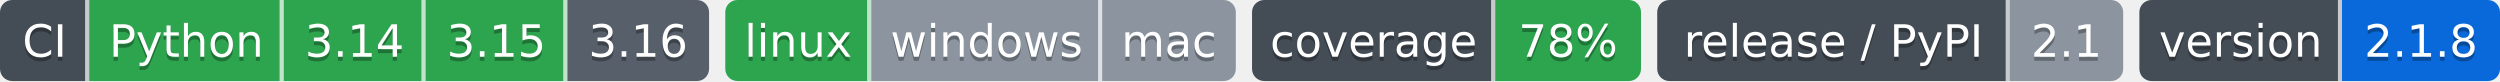
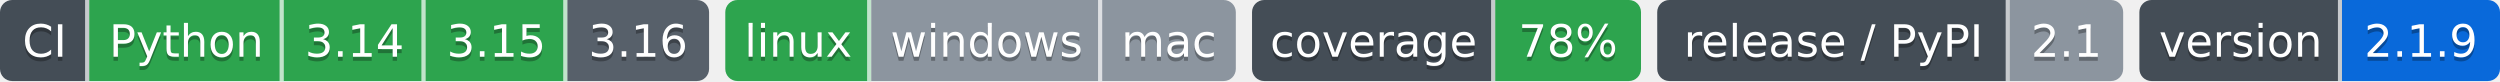
- <svg xmlns="http://www.w3.org/2000/svg" width="617" height="20" role="img" aria-label="Python: CI пройден; 3.14: CI пройден; 3.15: CI пройден; 3.16: сборки для CI ещё нет; linux: CI пройден; windows: проверка не проводилась; mac: проверка не проводилась; 78%: покрытие 78%; 2.1: выпуск v2.1.0, на PyPI не публикуется; 2.1.8: версия 2.1.8">
-   <clipPath id="z4702a0920">
+ <svg xmlns="http://www.w3.org/2000/svg" width="617" height="20" role="img" aria-label="Python: CI пройден; 3.14: CI пройден; 3.15: CI пройден; 3.16: сборки для CI ещё нет; linux: CI пройден; windows: проверка не проводилась; mac: проверка не проводилась; 78%: покрытие 78%; 2.1: выпуск v2.1.0, на PyPI не публикуется; 2.1.9: версия 2.1.9">
+   <clipPath id="z32db31310">
    <rect width="175" height="20" rx="3" x="0" />
  </clipPath>
-   <clipPath id="z4702a0921">
+   <clipPath id="z32db31311">
    <rect width="126" height="20" rx="3" x="179" />
  </clipPath>
-   <clipPath id="z4702a0922">
+   <clipPath id="z32db31312">
    <rect width="96" height="20" rx="3" x="309" />
  </clipPath>
-   <clipPath id="z4702a0923">
+   <clipPath id="z32db31313">
    <rect width="115" height="20" rx="3" x="409" />
  </clipPath>
-   <clipPath id="z4702a0924">
+   <clipPath id="z32db31314">
    <rect width="89" height="20" rx="3" x="528" />
  </clipPath>
  <g>
-     <rect x="0" width="22" height="20" fill="#444d56" clip-path="url(#z4702a0920)" />
-     <rect x="22" width="48" height="20" fill="#2da44e" clip-path="url(#z4702a0920)" />
-     <rect x="70" width="35" height="20" fill="#2da44e" clip-path="url(#z4702a0920)" />
-     <rect x="105" width="35" height="20" fill="#2da44e" clip-path="url(#z4702a0920)" />
-     <rect x="140" width="35" height="20" fill="#57606a" clip-path="url(#z4702a0920)" />
-     <rect x="179" width="36" height="20" fill="#2da44e" clip-path="url(#z4702a0921)" />
-     <rect x="215" width="57" height="20" fill="#8c959f" clip-path="url(#z4702a0921)" />
-     <rect x="272" width="33" height="20" fill="#8c959f" clip-path="url(#z4702a0921)" />
-     <rect x="309" width="60" height="20" fill="#444d56" clip-path="url(#z4702a0922)" />
-     <rect x="369" width="36" height="20" fill="#2da44e" clip-path="url(#z4702a0922)" />
-     <rect x="409" width="87" height="20" fill="#444d56" clip-path="url(#z4702a0923)" />
-     <rect x="496" width="28" height="20" fill="#8c959f" clip-path="url(#z4702a0923)" />
-     <rect x="528" width="50" height="20" fill="#444d56" clip-path="url(#z4702a0924)" />
-     <rect x="578" width="39" height="20" fill="#0969da" clip-path="url(#z4702a0924)" />
+     <rect x="0" width="22" height="20" fill="#444d56" clip-path="url(#z32db31310)" />
+     <rect x="22" width="48" height="20" fill="#2da44e" clip-path="url(#z32db31310)" />
+     <rect x="70" width="35" height="20" fill="#2da44e" clip-path="url(#z32db31310)" />
+     <rect x="105" width="35" height="20" fill="#2da44e" clip-path="url(#z32db31310)" />
+     <rect x="140" width="35" height="20" fill="#57606a" clip-path="url(#z32db31310)" />
+     <rect x="179" width="36" height="20" fill="#2da44e" clip-path="url(#z32db31311)" />
+     <rect x="215" width="57" height="20" fill="#8c959f" clip-path="url(#z32db31311)" />
+     <rect x="272" width="33" height="20" fill="#8c959f" clip-path="url(#z32db31311)" />
+     <rect x="309" width="60" height="20" fill="#444d56" clip-path="url(#z32db31312)" />
+     <rect x="369" width="36" height="20" fill="#2da44e" clip-path="url(#z32db31312)" />
+     <rect x="409" width="87" height="20" fill="#444d56" clip-path="url(#z32db31313)" />
+     <rect x="496" width="28" height="20" fill="#8c959f" clip-path="url(#z32db31313)" />
+     <rect x="528" width="50" height="20" fill="#444d56" clip-path="url(#z32db31314)" />
+     <rect x="578" width="39" height="20" fill="#0969da" clip-path="url(#z32db31314)" />
    <rect x="21" width="1" height="20" fill="#fff" fill-opacity=".7" />
    <rect x="69" width="1" height="20" fill="#fff" fill-opacity=".7" />
    <rect x="104" width="1" height="20" fill="#fff" fill-opacity=".7" />
    <rect x="139" width="1" height="20" fill="#fff" fill-opacity=".7" />
    <rect x="214" width="1" height="20" fill="#fff" fill-opacity=".7" />
    <rect x="271" width="1" height="20" fill="#fff" fill-opacity=".7" />
    <rect x="368" width="1" height="20" fill="#fff" fill-opacity=".7" />
    <rect x="495" width="1" height="20" fill="#fff" fill-opacity=".7" />
    <rect x="577" width="1" height="20" fill="#fff" fill-opacity=".7" />
  </g>
  <g fill="#fff" text-anchor="middle" font-family="Verdana,Geneva,DejaVu Sans,sans-serif" font-size="11">
    <text x="11.0" y="15" fill="#010101" fill-opacity=".3">CI</text>
    <text x="11.0" y="14">CI</text>
    <text x="46.0" y="15" fill="#010101" fill-opacity=".3">Python</text>
    <text x="46.0" y="14">Python</text>
    <text x="87.5" y="15" fill="#010101" fill-opacity=".3">3.14</text>
    <text x="87.5" y="14">3.14</text>
    <text x="122.5" y="15" fill="#010101" fill-opacity=".3">3.15</text>
    <text x="122.5" y="14">3.15</text>
    <text x="157.5" y="15" fill="#010101" fill-opacity=".3">3.16</text>
    <text x="157.5" y="14">3.16</text>
    <text x="197.0" y="15" fill="#010101" fill-opacity=".3">linux</text>
    <text x="197.0" y="14">linux</text>
    <text x="243.5" y="15" fill="#010101" fill-opacity=".3">windows</text>
    <text x="243.5" y="14">windows</text>
    <text x="288.5" y="15" fill="#010101" fill-opacity=".3">mac</text>
    <text x="288.5" y="14">mac</text>
    <text x="339.0" y="15" fill="#010101" fill-opacity=".3">coverage</text>
    <text x="339.0" y="14">coverage</text>
    <text x="387.0" y="15" fill="#010101" fill-opacity=".3">78%</text>
    <text x="387.0" y="14">78%</text>
    <text x="452.5" y="15" fill="#010101" fill-opacity=".3">release / PyPI</text>
    <text x="452.5" y="14">release / PyPI</text>
    <text x="510.0" y="15" fill="#010101" fill-opacity=".3">2.1</text>
    <text x="510.0" y="14">2.1</text>
    <text x="553.0" y="15" fill="#010101" fill-opacity=".3">version</text>
    <text x="553.0" y="14">version</text>
-     <text x="597.5" y="15" fill="#010101" fill-opacity=".3">2.1.8</text>
-     <text x="597.5" y="14">2.1.8</text>
+     <text x="597.5" y="15" fill="#010101" fill-opacity=".3">2.1.9</text>
+     <text x="597.5" y="14">2.1.9</text>
  </g>
</svg>
